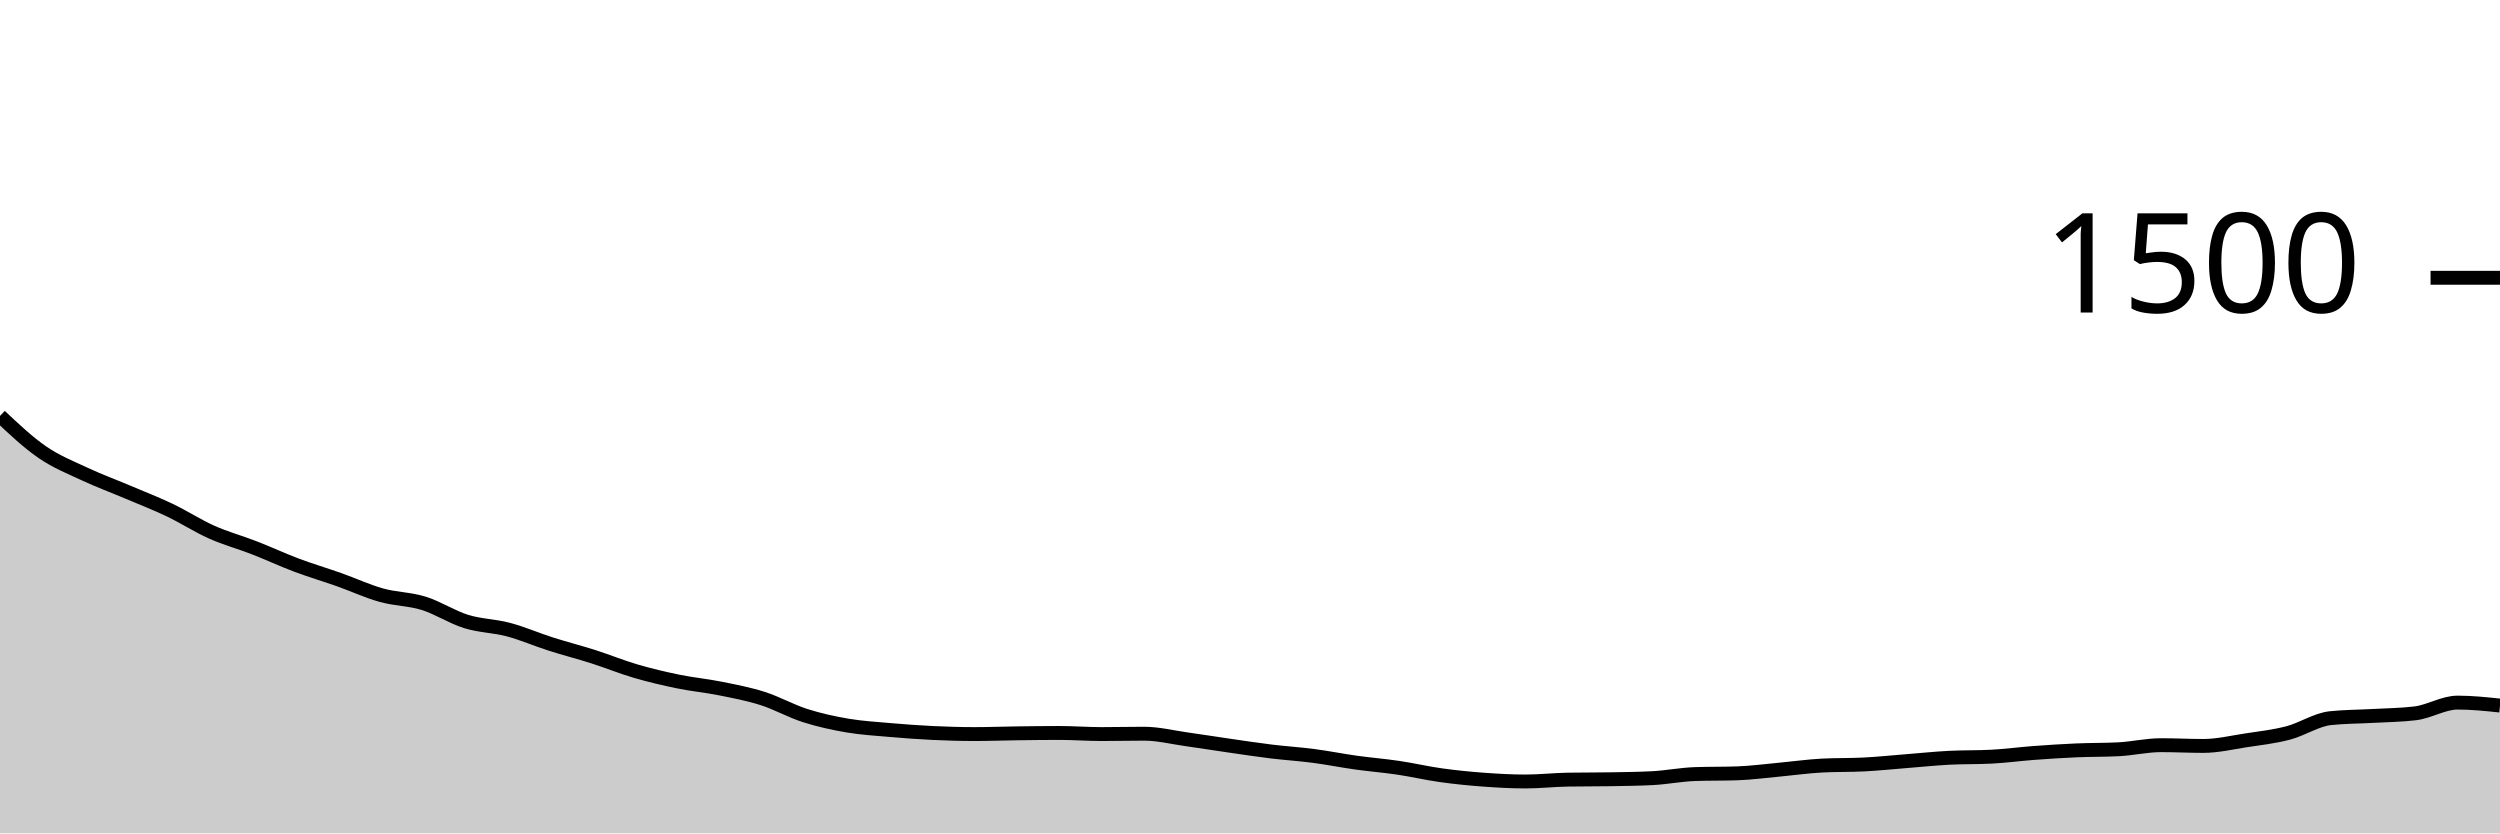
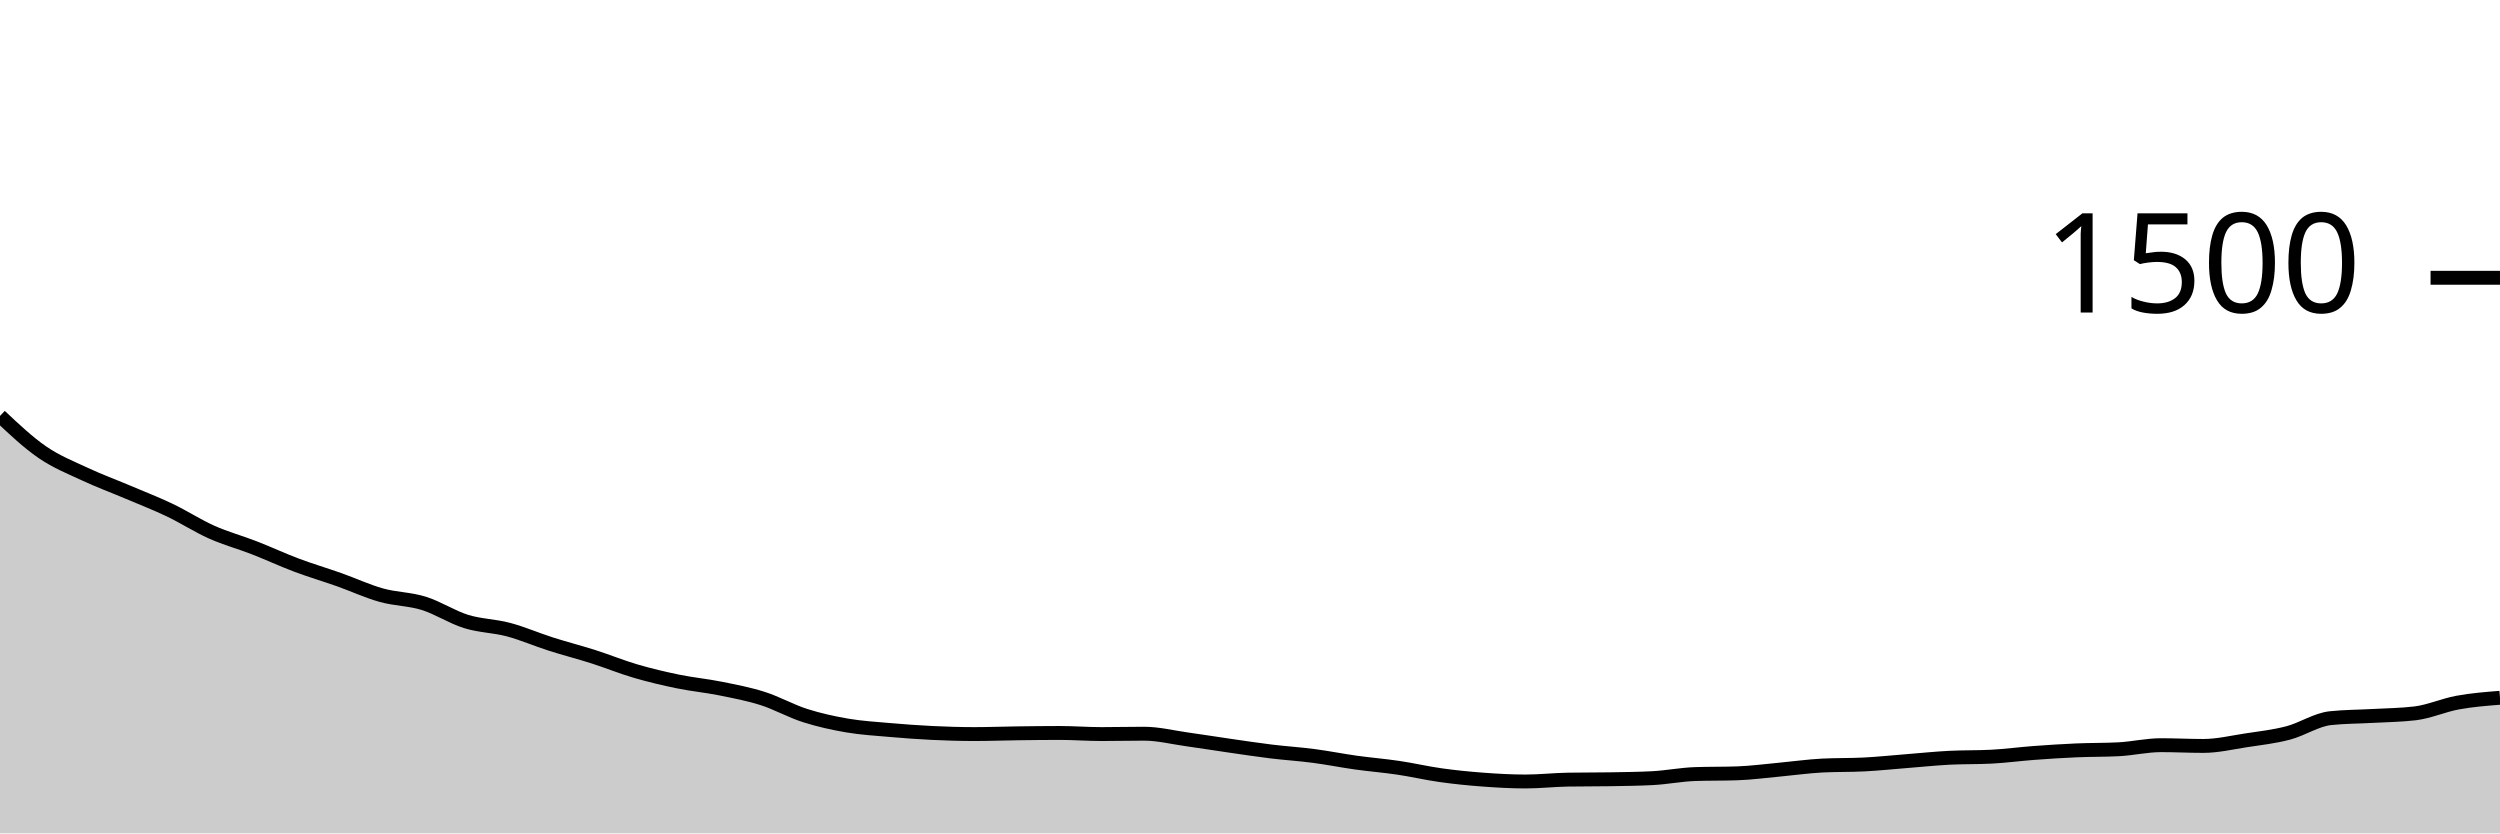
<svg xmlns="http://www.w3.org/2000/svg" viewBox="0 0 180 60">
  <g transform="translate(0,20)">
-     <path class="area" fill="rgba(0, 0, 0, 0.2)" d="M0,9.947C1.017,10.904,2.034,11.862,3.051,12.56C4.068,13.258,5.085,13.658,6.102,14.133C7.119,14.609,8.136,14.982,9.153,15.413C10.169,15.844,11.186,16.236,12.203,16.72C13.22,17.204,14.237,17.867,15.254,18.32C16.271,18.773,17.288,19.044,18.305,19.44C19.322,19.836,20.339,20.311,21.356,20.693C22.373,21.076,23.39,21.373,24.407,21.733C25.424,22.093,26.441,22.569,27.458,22.853C28.475,23.138,29.492,23.124,30.508,23.44C31.525,23.756,32.542,24.431,33.559,24.747C34.576,25.062,35.593,25.062,36.61,25.333C37.627,25.604,38.644,26.049,39.661,26.373C40.678,26.698,41.695,26.956,42.712,27.28C43.729,27.604,44.746,28.022,45.763,28.32C46.78,28.618,47.797,28.858,48.814,29.067C49.831,29.276,50.847,29.369,51.864,29.573C52.881,29.778,53.898,29.969,54.915,30.293C55.932,30.618,56.949,31.196,57.966,31.52C58.983,31.844,60,32.067,61.017,32.24C62.034,32.413,63.051,32.471,64.068,32.56C65.085,32.649,66.102,32.724,67.119,32.773C68.136,32.822,69.153,32.853,70.169,32.853C71.186,32.853,72.203,32.813,73.22,32.8C74.237,32.787,75.254,32.773,76.271,32.773C77.288,32.773,78.305,32.853,79.322,32.853C80.339,32.853,81.356,32.827,82.373,32.827C83.39,32.827,84.407,33.084,85.424,33.227C86.441,33.369,87.458,33.533,88.475,33.68C89.492,33.827,90.508,33.982,91.525,34.107C92.542,34.231,93.559,34.293,94.576,34.427C95.593,34.56,96.61,34.764,97.627,34.907C98.644,35.049,99.661,35.129,100.678,35.28C101.695,35.431,102.712,35.671,103.729,35.813C104.746,35.956,105.763,36.058,106.78,36.133C107.797,36.209,108.814,36.267,109.831,36.267C110.847,36.267,111.864,36.151,112.881,36.133C113.898,36.116,114.915,36.124,115.932,36.107C116.949,36.089,117.966,36.08,118.983,36.027C120,35.973,121.017,35.769,122.034,35.733C123.051,35.698,124.068,35.716,125.085,35.68C126.102,35.644,127.119,35.507,128.136,35.413C129.153,35.32,130.169,35.173,131.186,35.12C132.203,35.067,133.22,35.093,134.237,35.04C135.254,34.987,136.271,34.88,137.288,34.8C138.305,34.72,139.322,34.613,140.339,34.56C141.356,34.507,142.373,34.533,143.39,34.48C144.407,34.427,145.424,34.289,146.441,34.213C147.458,34.138,148.475,34.071,149.492,34.027C150.508,33.982,151.525,34,152.542,33.947C153.559,33.893,154.576,33.653,155.593,33.653C156.61,33.653,157.627,33.707,158.644,33.707C159.661,33.707,160.678,33.462,161.695,33.307C162.712,33.151,163.729,33.04,164.746,32.773C165.763,32.507,166.78,31.813,167.797,31.707C168.814,31.6,169.831,31.604,170.847,31.547C171.864,31.489,172.881,31.484,173.898,31.36C174.915,31.236,175.932,30.587,176.949,30.587C177.966,30.587,178.983,30.693,180,30.8L180,40C178.983,40,177.966,40,176.949,40C175.932,40,174.915,40,173.898,40C172.881,40,171.864,40,170.847,40C169.831,40,168.814,40,167.797,40C166.78,40,165.763,40,164.746,40C163.729,40,162.712,40,161.695,40C160.678,40,159.661,40,158.644,40C157.627,40,156.61,40,155.593,40C154.576,40,153.559,40,152.542,40C151.525,40,150.508,40,149.492,40C148.475,40,147.458,40,146.441,40C145.424,40,144.407,40,143.39,40C142.373,40,141.356,40,140.339,40C139.322,40,138.305,40,137.288,40C136.271,40,135.254,40,134.237,40C133.22,40,132.203,40,131.186,40C130.169,40,129.153,40,128.136,40C127.119,40,126.102,40,125.085,40C124.068,40,123.051,40,122.034,40C121.017,40,120,40,118.983,40C117.966,40,116.949,40,115.932,40C114.915,40,113.898,40,112.881,40C111.864,40,110.847,40,109.831,40C108.814,40,107.797,40,106.78,40C105.763,40,104.746,40,103.729,40C102.712,40,101.695,40,100.678,40C99.661,40,98.644,40,97.627,40C96.61,40,95.593,40,94.576,40C93.559,40,92.542,40,91.525,40C90.508,40,89.492,40,88.475,40C87.458,40,86.441,40,85.424,40C84.407,40,83.39,40,82.373,40C81.356,40,80.339,40,79.322,40C78.305,40,77.288,40,76.271,40C75.254,40,74.237,40,73.22,40C72.203,40,71.186,40,70.169,40C69.153,40,68.136,40,67.119,40C66.102,40,65.085,40,64.068,40C63.051,40,62.034,40,61.017,40C60,40,58.983,40,57.966,40C56.949,40,55.932,40,54.915,40C53.898,40,52.881,40,51.864,40C50.847,40,49.831,40,48.814,40C47.797,40,46.78,40,45.763,40C44.746,40,43.729,40,42.712,40C41.695,40,40.678,40,39.661,40C38.644,40,37.627,40,36.61,40C35.593,40,34.576,40,33.559,40C32.542,40,31.525,40,30.508,40C29.492,40,28.475,40,27.458,40C26.441,40,25.424,40,24.407,40C23.39,40,22.373,40,21.356,40C20.339,40,19.322,40,18.305,40C17.288,40,16.271,40,15.254,40C14.237,40,13.22,40,12.203,40C11.186,40,10.169,40,9.153,40C8.136,40,7.119,40,6.102,40C5.085,40,4.068,40,3.051,40C2.034,40,1.017,40,0,40Z" />
-     <path class="line" stroke="black" fill="none" d="M0,9.947C1.017,10.904,2.034,11.862,3.051,12.56C4.068,13.258,5.085,13.658,6.102,14.133C7.119,14.609,8.136,14.982,9.153,15.413C10.169,15.844,11.186,16.236,12.203,16.72C13.22,17.204,14.237,17.867,15.254,18.32C16.271,18.773,17.288,19.044,18.305,19.44C19.322,19.836,20.339,20.311,21.356,20.693C22.373,21.076,23.39,21.373,24.407,21.733C25.424,22.093,26.441,22.569,27.458,22.853C28.475,23.138,29.492,23.124,30.508,23.44C31.525,23.756,32.542,24.431,33.559,24.747C34.576,25.062,35.593,25.062,36.61,25.333C37.627,25.604,38.644,26.049,39.661,26.373C40.678,26.698,41.695,26.956,42.712,27.28C43.729,27.604,44.746,28.022,45.763,28.32C46.78,28.618,47.797,28.858,48.814,29.067C49.831,29.276,50.847,29.369,51.864,29.573C52.881,29.778,53.898,29.969,54.915,30.293C55.932,30.618,56.949,31.196,57.966,31.52C58.983,31.844,60,32.067,61.017,32.24C62.034,32.413,63.051,32.471,64.068,32.56C65.085,32.649,66.102,32.724,67.119,32.773C68.136,32.822,69.153,32.853,70.169,32.853C71.186,32.853,72.203,32.813,73.22,32.8C74.237,32.787,75.254,32.773,76.271,32.773C77.288,32.773,78.305,32.853,79.322,32.853C80.339,32.853,81.356,32.827,82.373,32.827C83.39,32.827,84.407,33.084,85.424,33.227C86.441,33.369,87.458,33.533,88.475,33.68C89.492,33.827,90.508,33.982,91.525,34.107C92.542,34.231,93.559,34.293,94.576,34.427C95.593,34.56,96.61,34.764,97.627,34.907C98.644,35.049,99.661,35.129,100.678,35.28C101.695,35.431,102.712,35.671,103.729,35.813C104.746,35.956,105.763,36.058,106.78,36.133C107.797,36.209,108.814,36.267,109.831,36.267C110.847,36.267,111.864,36.151,112.881,36.133C113.898,36.116,114.915,36.124,115.932,36.107C116.949,36.089,117.966,36.08,118.983,36.027C120,35.973,121.017,35.769,122.034,35.733C123.051,35.698,124.068,35.716,125.085,35.68C126.102,35.644,127.119,35.507,128.136,35.413C129.153,35.32,130.169,35.173,131.186,35.12C132.203,35.067,133.22,35.093,134.237,35.04C135.254,34.987,136.271,34.88,137.288,34.8C138.305,34.72,139.322,34.613,140.339,34.56C141.356,34.507,142.373,34.533,143.39,34.48C144.407,34.427,145.424,34.289,146.441,34.213C147.458,34.138,148.475,34.071,149.492,34.027C150.508,33.982,151.525,34,152.542,33.947C153.559,33.893,154.576,33.653,155.593,33.653C156.61,33.653,157.627,33.707,158.644,33.707C159.661,33.707,160.678,33.462,161.695,33.307C162.712,33.151,163.729,33.04,164.746,32.773C165.763,32.507,166.78,31.813,167.797,31.707C168.814,31.6,169.831,31.604,170.847,31.547C171.864,31.489,172.881,31.484,173.898,31.36C174.915,31.236,175.932,30.587,176.949,30.587C177.966,30.587,178.983,30.693,180,30.8" />
+     <path class="area" fill="rgba(0, 0, 0, 0.2)" d="M0,9.947C1.017,10.904,2.034,11.862,3.051,12.56C4.068,13.258,5.085,13.658,6.102,14.133C7.119,14.609,8.136,14.982,9.153,15.413C10.169,15.844,11.186,16.236,12.203,16.72C13.22,17.204,14.237,17.867,15.254,18.32C16.271,18.773,17.288,19.044,18.305,19.44C19.322,19.836,20.339,20.311,21.356,20.693C22.373,21.076,23.39,21.373,24.407,21.733C25.424,22.093,26.441,22.569,27.458,22.853C28.475,23.138,29.492,23.124,30.508,23.44C31.525,23.756,32.542,24.431,33.559,24.747C34.576,25.062,35.593,25.062,36.61,25.333C37.627,25.604,38.644,26.049,39.661,26.373C40.678,26.698,41.695,26.956,42.712,27.28C43.729,27.604,44.746,28.022,45.763,28.32C46.78,28.618,47.797,28.858,48.814,29.067C49.831,29.276,50.847,29.369,51.864,29.573C52.881,29.778,53.898,29.969,54.915,30.293C55.932,30.618,56.949,31.196,57.966,31.52C58.983,31.844,60,32.067,61.017,32.24C62.034,32.413,63.051,32.471,64.068,32.56C65.085,32.649,66.102,32.724,67.119,32.773C68.136,32.822,69.153,32.853,70.169,32.853C71.186,32.853,72.203,32.813,73.22,32.8C74.237,32.787,75.254,32.773,76.271,32.773C77.288,32.773,78.305,32.853,79.322,32.853C80.339,32.853,81.356,32.827,82.373,32.827C83.39,32.827,84.407,33.084,85.424,33.227C86.441,33.369,87.458,33.533,88.475,33.68C89.492,33.827,90.508,33.982,91.525,34.107C92.542,34.231,93.559,34.293,94.576,34.427C95.593,34.56,96.61,34.764,97.627,34.907C98.644,35.049,99.661,35.129,100.678,35.28C101.695,35.431,102.712,35.671,103.729,35.813C104.746,35.956,105.763,36.058,106.78,36.133C107.797,36.209,108.814,36.267,109.831,36.267C110.847,36.267,111.864,36.151,112.881,36.133C113.898,36.116,114.915,36.124,115.932,36.107C116.949,36.089,117.966,36.08,118.983,36.027C120,35.973,121.017,35.769,122.034,35.733C123.051,35.698,124.068,35.716,125.085,35.68C126.102,35.644,127.119,35.507,128.136,35.413C129.153,35.32,130.169,35.173,131.186,35.12C132.203,35.067,133.22,35.093,134.237,35.04C135.254,34.987,136.271,34.88,137.288,34.8C138.305,34.72,139.322,34.613,140.339,34.56C141.356,34.507,142.373,34.533,143.39,34.48C144.407,34.427,145.424,34.289,146.441,34.213C147.458,34.138,148.475,34.071,149.492,34.027C150.508,33.982,151.525,34,152.542,33.947C153.559,33.893,154.576,33.653,155.593,33.653C156.61,33.653,157.627,33.707,158.644,33.707C159.661,33.707,160.678,33.462,161.695,33.307C162.712,33.151,163.729,33.04,164.746,32.773C165.763,32.507,166.78,31.813,167.797,31.707C168.814,31.6,169.831,31.604,170.847,31.547C171.864,31.489,172.881,31.484,173.898,31.36C174.915,31.236,175.932,30.773,176.949,30.587C177.966,30.4,178.983,30.32,180,30.24L180,40C178.983,40,177.966,40,176.949,40C175.932,40,174.915,40,173.898,40C172.881,40,171.864,40,170.847,40C169.831,40,168.814,40,167.797,40C166.78,40,165.763,40,164.746,40C163.729,40,162.712,40,161.695,40C160.678,40,159.661,40,158.644,40C157.627,40,156.61,40,155.593,40C154.576,40,153.559,40,152.542,40C151.525,40,150.508,40,149.492,40C148.475,40,147.458,40,146.441,40C145.424,40,144.407,40,143.39,40C142.373,40,141.356,40,140.339,40C139.322,40,138.305,40,137.288,40C136.271,40,135.254,40,134.237,40C133.22,40,132.203,40,131.186,40C130.169,40,129.153,40,128.136,40C127.119,40,126.102,40,125.085,40C124.068,40,123.051,40,122.034,40C121.017,40,120,40,118.983,40C117.966,40,116.949,40,115.932,40C114.915,40,113.898,40,112.881,40C111.864,40,110.847,40,109.831,40C108.814,40,107.797,40,106.78,40C105.763,40,104.746,40,103.729,40C102.712,40,101.695,40,100.678,40C99.661,40,98.644,40,97.627,40C96.61,40,95.593,40,94.576,40C93.559,40,92.542,40,91.525,40C90.508,40,89.492,40,88.475,40C87.458,40,86.441,40,85.424,40C84.407,40,83.39,40,82.373,40C81.356,40,80.339,40,79.322,40C78.305,40,77.288,40,76.271,40C75.254,40,74.237,40,73.22,40C72.203,40,71.186,40,70.169,40C69.153,40,68.136,40,67.119,40C66.102,40,65.085,40,64.068,40C63.051,40,62.034,40,61.017,40C60,40,58.983,40,57.966,40C56.949,40,55.932,40,54.915,40C53.898,40,52.881,40,51.864,40C50.847,40,49.831,40,48.814,40C47.797,40,46.78,40,45.763,40C44.746,40,43.729,40,42.712,40C41.695,40,40.678,40,39.661,40C38.644,40,37.627,40,36.61,40C35.593,40,34.576,40,33.559,40C32.542,40,31.525,40,30.508,40C29.492,40,28.475,40,27.458,40C26.441,40,25.424,40,24.407,40C23.39,40,22.373,40,21.356,40C20.339,40,19.322,40,18.305,40C17.288,40,16.271,40,15.254,40C14.237,40,13.22,40,12.203,40C11.186,40,10.169,40,9.153,40C8.136,40,7.119,40,6.102,40C5.085,40,4.068,40,3.051,40C2.034,40,1.017,40,0,40Z" />
+     <path class="line" stroke="black" fill="none" d="M0,9.947C1.017,10.904,2.034,11.862,3.051,12.56C4.068,13.258,5.085,13.658,6.102,14.133C7.119,14.609,8.136,14.982,9.153,15.413C10.169,15.844,11.186,16.236,12.203,16.72C13.22,17.204,14.237,17.867,15.254,18.32C16.271,18.773,17.288,19.044,18.305,19.44C19.322,19.836,20.339,20.311,21.356,20.693C22.373,21.076,23.39,21.373,24.407,21.733C25.424,22.093,26.441,22.569,27.458,22.853C28.475,23.138,29.492,23.124,30.508,23.44C31.525,23.756,32.542,24.431,33.559,24.747C34.576,25.062,35.593,25.062,36.61,25.333C37.627,25.604,38.644,26.049,39.661,26.373C40.678,26.698,41.695,26.956,42.712,27.28C43.729,27.604,44.746,28.022,45.763,28.32C46.78,28.618,47.797,28.858,48.814,29.067C49.831,29.276,50.847,29.369,51.864,29.573C52.881,29.778,53.898,29.969,54.915,30.293C55.932,30.618,56.949,31.196,57.966,31.52C58.983,31.844,60,32.067,61.017,32.24C62.034,32.413,63.051,32.471,64.068,32.56C65.085,32.649,66.102,32.724,67.119,32.773C68.136,32.822,69.153,32.853,70.169,32.853C71.186,32.853,72.203,32.813,73.22,32.8C74.237,32.787,75.254,32.773,76.271,32.773C77.288,32.773,78.305,32.853,79.322,32.853C80.339,32.853,81.356,32.827,82.373,32.827C83.39,32.827,84.407,33.084,85.424,33.227C86.441,33.369,87.458,33.533,88.475,33.68C89.492,33.827,90.508,33.982,91.525,34.107C92.542,34.231,93.559,34.293,94.576,34.427C95.593,34.56,96.61,34.764,97.627,34.907C98.644,35.049,99.661,35.129,100.678,35.28C101.695,35.431,102.712,35.671,103.729,35.813C104.746,35.956,105.763,36.058,106.78,36.133C107.797,36.209,108.814,36.267,109.831,36.267C110.847,36.267,111.864,36.151,112.881,36.133C113.898,36.116,114.915,36.124,115.932,36.107C116.949,36.089,117.966,36.08,118.983,36.027C120,35.973,121.017,35.769,122.034,35.733C123.051,35.698,124.068,35.716,125.085,35.68C126.102,35.644,127.119,35.507,128.136,35.413C129.153,35.32,130.169,35.173,131.186,35.12C132.203,35.067,133.22,35.093,134.237,35.04C135.254,34.987,136.271,34.88,137.288,34.8C138.305,34.72,139.322,34.613,140.339,34.56C141.356,34.507,142.373,34.533,143.39,34.48C144.407,34.427,145.424,34.289,146.441,34.213C147.458,34.138,148.475,34.071,149.492,34.027C150.508,33.982,151.525,34,152.542,33.947C153.559,33.893,154.576,33.653,155.593,33.653C156.61,33.653,157.627,33.707,158.644,33.707C159.661,33.707,160.678,33.462,161.695,33.307C162.712,33.151,163.729,33.04,164.746,32.773C165.763,32.507,166.78,31.813,167.797,31.707C168.814,31.6,169.831,31.604,170.847,31.547C171.864,31.489,172.881,31.484,173.898,31.36C174.915,31.236,175.932,30.773,176.949,30.587C177.966,30.4,178.983,30.32,180,30.24" />
    <path class="axis-ceiling" stroke-width="1" stroke="black" fill="none" d="M175,0L180,0" />
    <text class="axis-ceiling-label" font-family="sans-serif" text-anchor="end" font-size="10px" x="170" y="2.5">1500</text>
  </g>
</svg>
